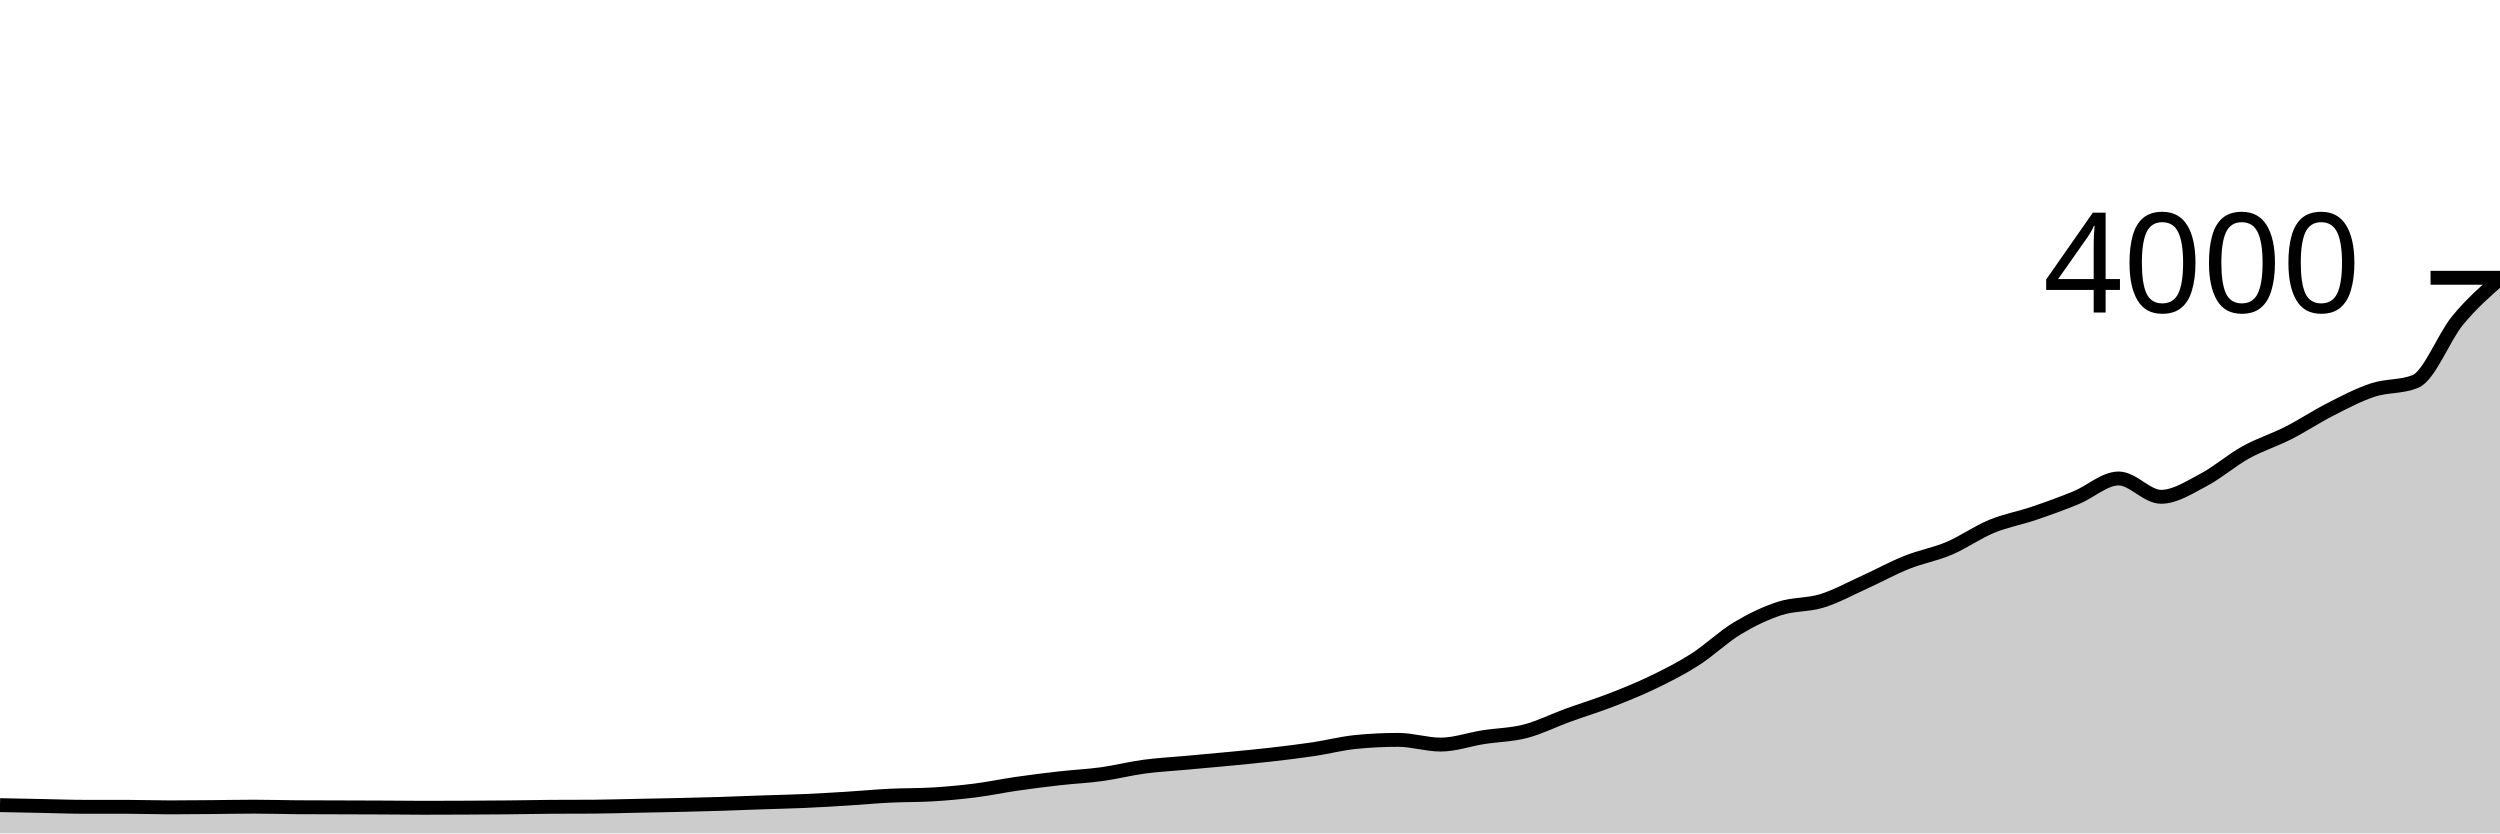
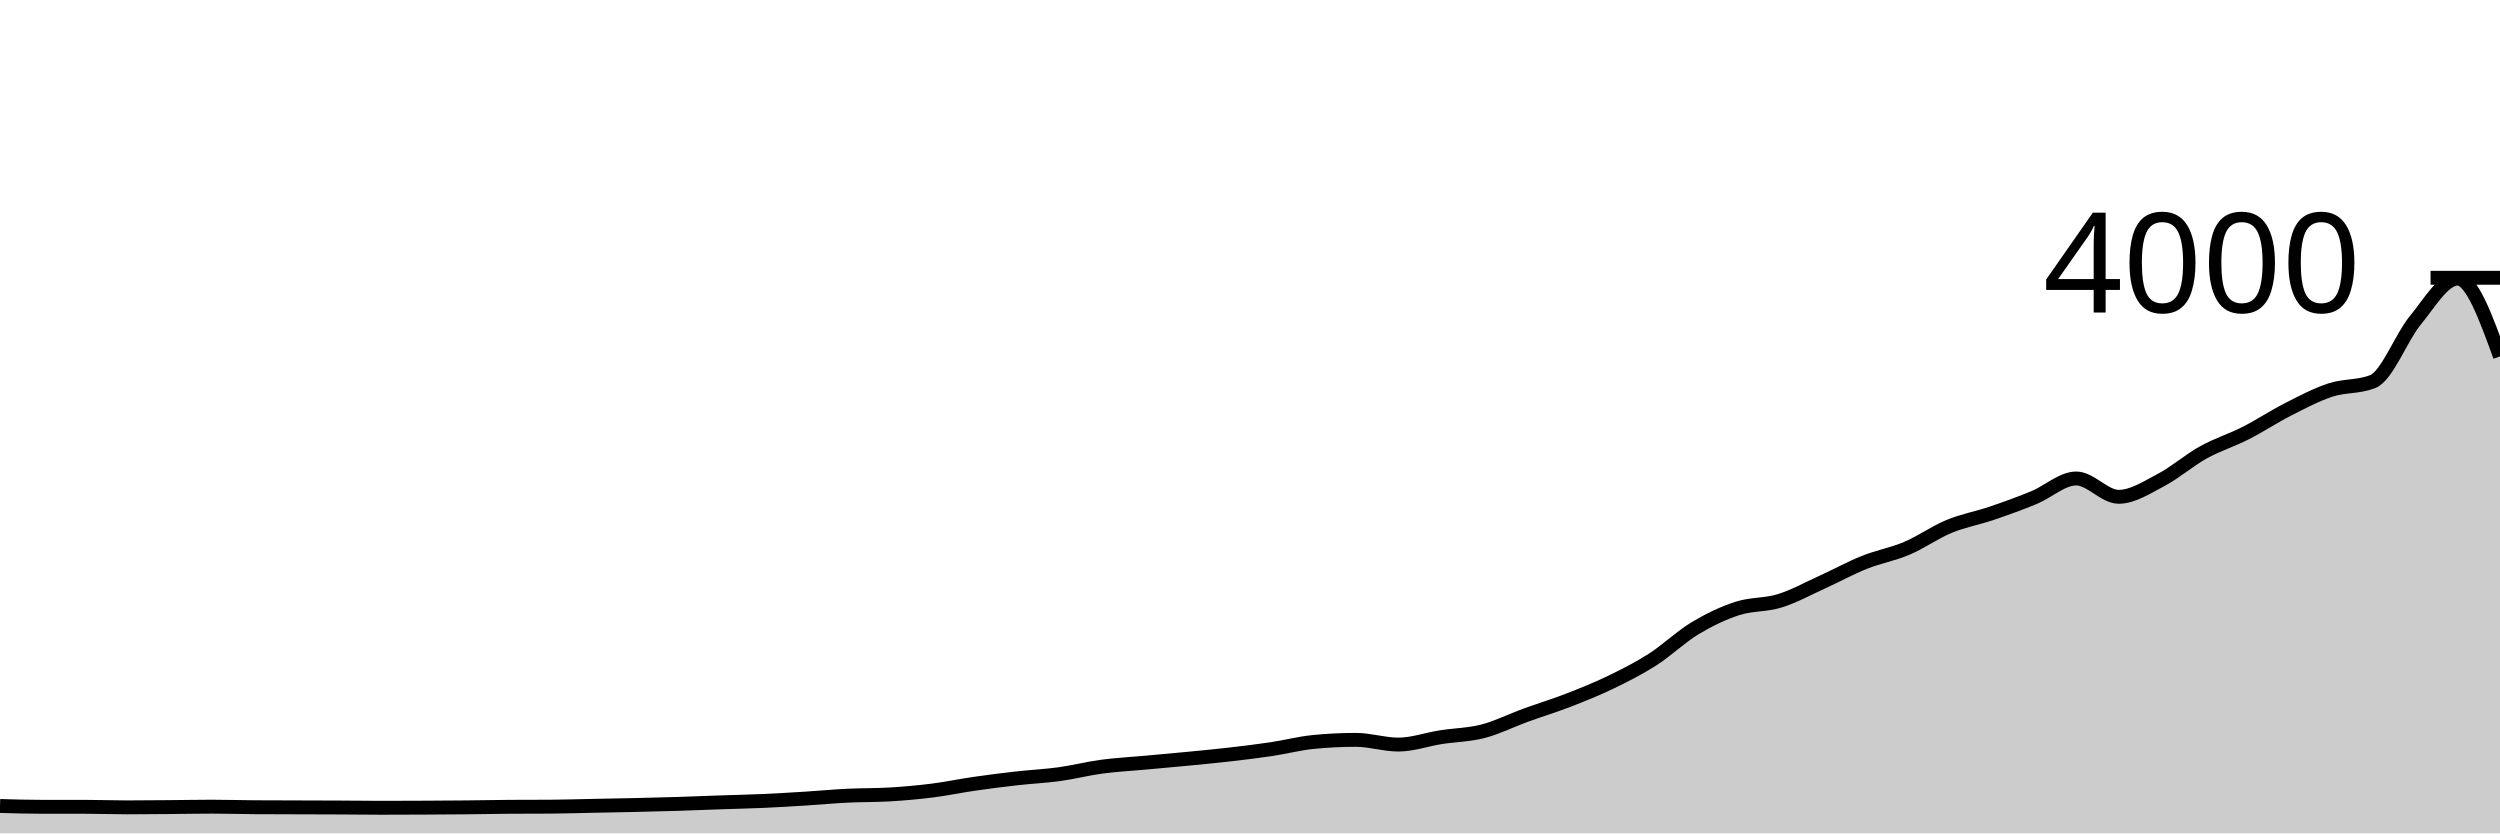
<svg xmlns="http://www.w3.org/2000/svg" viewBox="0 0 180 60">
  <g transform="translate(0,20)">
-     <path class="area" fill="rgba(0, 0, 0, 0.2)" d="M0,37.97C1.017,37.99,2.034,38.01,3.051,38.03C4.068,38.05,5.085,38.09,6.102,38.09C7.119,38.09,8.136,38.09,9.153,38.09C10.169,38.09,11.186,38.13,12.203,38.13C13.22,38.13,14.237,38.118,15.254,38.11C16.271,38.102,17.288,38.08,18.305,38.08C19.322,38.08,20.339,38.113,21.356,38.12C22.373,38.127,23.39,38.127,24.407,38.13C25.424,38.133,26.441,38.135,27.458,38.14C28.475,38.145,29.492,38.16,30.508,38.16C31.525,38.16,32.542,38.155,33.559,38.15C34.576,38.145,35.593,38.14,36.61,38.13C37.627,38.12,38.644,38.097,39.661,38.09C40.678,38.083,41.695,38.087,42.712,38.08C43.729,38.073,44.746,38.04,45.763,38.02C46.78,38,47.797,37.983,48.814,37.96C49.831,37.937,50.847,37.912,51.864,37.88C52.881,37.848,53.898,37.805,54.915,37.77C55.932,37.735,56.949,37.715,57.966,37.67C58.983,37.625,60,37.563,61.017,37.5C62.034,37.437,63.051,37.34,64.068,37.29C65.085,37.24,66.102,37.26,67.119,37.2C68.136,37.14,69.153,37.048,70.169,36.92C71.186,36.792,72.203,36.577,73.22,36.43C74.237,36.283,75.254,36.155,76.271,36.04C77.288,35.925,78.305,35.88,79.322,35.74C80.339,35.6,81.356,35.337,82.373,35.2C83.39,35.063,84.407,35.013,85.424,34.92C86.441,34.827,87.458,34.738,88.475,34.64C89.492,34.542,90.508,34.447,91.525,34.33C92.542,34.213,93.559,34.092,94.576,33.94C95.593,33.788,96.61,33.52,97.627,33.42C98.644,33.32,99.661,33.27,100.678,33.27C101.695,33.27,102.712,33.61,103.729,33.61C104.746,33.61,105.763,33.24,106.78,33.08C107.797,32.92,108.814,32.913,109.831,32.65C110.847,32.387,111.864,31.87,112.881,31.5C113.898,31.13,114.915,30.823,115.932,30.43C116.949,30.037,117.966,29.63,118.983,29.14C120,28.65,121.017,28.14,122.034,27.49C123.051,26.84,124.068,25.853,125.085,25.24C126.102,24.627,127.119,24.14,128.136,23.81C129.153,23.48,130.169,23.575,131.186,23.26C132.203,22.945,133.22,22.382,134.237,21.92C135.254,21.458,136.271,20.897,137.288,20.49C138.305,20.083,139.322,19.912,140.339,19.48C141.356,19.048,142.373,18.32,143.39,17.9C144.407,17.48,145.424,17.305,146.441,16.96C147.458,16.615,148.475,16.248,149.492,15.83C150.508,15.412,151.525,14.45,152.542,14.45C153.559,14.45,154.576,15.77,155.593,15.77C156.61,15.77,157.627,15.093,158.644,14.56C159.661,14.027,160.678,13.133,161.695,12.57C162.712,12.007,163.729,11.697,164.746,11.18C165.763,10.663,166.78,9.987,167.797,9.47C168.814,8.953,169.831,8.413,170.847,8.08C171.864,7.747,172.881,7.877,173.898,7.47C174.915,7.063,175.932,4.305,176.949,3.07C177.966,1.835,178.983,0.948,180,0.06L180,40C178.983,40,177.966,40,176.949,40C175.932,40,174.915,40,173.898,40C172.881,40,171.864,40,170.847,40C169.831,40,168.814,40,167.797,40C166.78,40,165.763,40,164.746,40C163.729,40,162.712,40,161.695,40C160.678,40,159.661,40,158.644,40C157.627,40,156.61,40,155.593,40C154.576,40,153.559,40,152.542,40C151.525,40,150.508,40,149.492,40C148.475,40,147.458,40,146.441,40C145.424,40,144.407,40,143.39,40C142.373,40,141.356,40,140.339,40C139.322,40,138.305,40,137.288,40C136.271,40,135.254,40,134.237,40C133.22,40,132.203,40,131.186,40C130.169,40,129.153,40,128.136,40C127.119,40,126.102,40,125.085,40C124.068,40,123.051,40,122.034,40C121.017,40,120,40,118.983,40C117.966,40,116.949,40,115.932,40C114.915,40,113.898,40,112.881,40C111.864,40,110.847,40,109.831,40C108.814,40,107.797,40,106.78,40C105.763,40,104.746,40,103.729,40C102.712,40,101.695,40,100.678,40C99.661,40,98.644,40,97.627,40C96.61,40,95.593,40,94.576,40C93.559,40,92.542,40,91.525,40C90.508,40,89.492,40,88.475,40C87.458,40,86.441,40,85.424,40C84.407,40,83.39,40,82.373,40C81.356,40,80.339,40,79.322,40C78.305,40,77.288,40,76.271,40C75.254,40,74.237,40,73.22,40C72.203,40,71.186,40,70.169,40C69.153,40,68.136,40,67.119,40C66.102,40,65.085,40,64.068,40C63.051,40,62.034,40,61.017,40C60,40,58.983,40,57.966,40C56.949,40,55.932,40,54.915,40C53.898,40,52.881,40,51.864,40C50.847,40,49.831,40,48.814,40C47.797,40,46.78,40,45.763,40C44.746,40,43.729,40,42.712,40C41.695,40,40.678,40,39.661,40C38.644,40,37.627,40,36.61,40C35.593,40,34.576,40,33.559,40C32.542,40,31.525,40,30.508,40C29.492,40,28.475,40,27.458,40C26.441,40,25.424,40,24.407,40C23.39,40,22.373,40,21.356,40C20.339,40,19.322,40,18.305,40C17.288,40,16.271,40,15.254,40C14.237,40,13.22,40,12.203,40C11.186,40,10.169,40,9.153,40C8.136,40,7.119,40,6.102,40C5.085,40,4.068,40,3.051,40C2.034,40,1.017,40,0,40Z" />
-     <path class="line" stroke="black" fill="none" d="M0,37.97C1.017,37.99,2.034,38.01,3.051,38.03C4.068,38.05,5.085,38.09,6.102,38.09C7.119,38.09,8.136,38.09,9.153,38.09C10.169,38.09,11.186,38.13,12.203,38.13C13.22,38.13,14.237,38.118,15.254,38.11C16.271,38.102,17.288,38.08,18.305,38.08C19.322,38.08,20.339,38.113,21.356,38.12C22.373,38.127,23.39,38.127,24.407,38.13C25.424,38.133,26.441,38.135,27.458,38.14C28.475,38.145,29.492,38.16,30.508,38.16C31.525,38.16,32.542,38.155,33.559,38.15C34.576,38.145,35.593,38.14,36.61,38.13C37.627,38.12,38.644,38.097,39.661,38.09C40.678,38.083,41.695,38.087,42.712,38.08C43.729,38.073,44.746,38.04,45.763,38.02C46.78,38,47.797,37.983,48.814,37.96C49.831,37.937,50.847,37.912,51.864,37.88C52.881,37.848,53.898,37.805,54.915,37.77C55.932,37.735,56.949,37.715,57.966,37.67C58.983,37.625,60,37.563,61.017,37.5C62.034,37.437,63.051,37.34,64.068,37.29C65.085,37.24,66.102,37.26,67.119,37.2C68.136,37.14,69.153,37.048,70.169,36.92C71.186,36.792,72.203,36.577,73.22,36.43C74.237,36.283,75.254,36.155,76.271,36.04C77.288,35.925,78.305,35.88,79.322,35.74C80.339,35.6,81.356,35.337,82.373,35.2C83.39,35.063,84.407,35.013,85.424,34.92C86.441,34.827,87.458,34.738,88.475,34.64C89.492,34.542,90.508,34.447,91.525,34.33C92.542,34.213,93.559,34.092,94.576,33.94C95.593,33.788,96.61,33.52,97.627,33.42C98.644,33.32,99.661,33.27,100.678,33.27C101.695,33.27,102.712,33.61,103.729,33.61C104.746,33.61,105.763,33.24,106.78,33.08C107.797,32.92,108.814,32.913,109.831,32.65C110.847,32.387,111.864,31.87,112.881,31.5C113.898,31.13,114.915,30.823,115.932,30.43C116.949,30.037,117.966,29.63,118.983,29.14C120,28.65,121.017,28.14,122.034,27.49C123.051,26.84,124.068,25.853,125.085,25.24C126.102,24.627,127.119,24.14,128.136,23.81C129.153,23.48,130.169,23.575,131.186,23.26C132.203,22.945,133.22,22.382,134.237,21.92C135.254,21.458,136.271,20.897,137.288,20.49C138.305,20.083,139.322,19.912,140.339,19.48C141.356,19.048,142.373,18.32,143.39,17.9C144.407,17.48,145.424,17.305,146.441,16.96C147.458,16.615,148.475,16.248,149.492,15.83C150.508,15.412,151.525,14.45,152.542,14.45C153.559,14.45,154.576,15.77,155.593,15.77C156.61,15.77,157.627,15.093,158.644,14.56C159.661,14.027,160.678,13.133,161.695,12.57C162.712,12.007,163.729,11.697,164.746,11.18C165.763,10.663,166.78,9.987,167.797,9.47C168.814,8.953,169.831,8.413,170.847,8.08C171.864,7.747,172.881,7.877,173.898,7.47C174.915,7.063,175.932,4.305,176.949,3.07C177.966,1.835,178.983,0.948,180,0.06" />
+     <path class="area" fill="rgba(0, 0, 0, 0.2)" d="M0,38.03C1.017,38.06,2.034,38.09,3.051,38.09C4.068,38.09,5.085,38.09,6.102,38.09C7.119,38.09,8.136,38.13,9.153,38.13C10.169,38.13,11.186,38.118,12.203,38.11C13.22,38.102,14.237,38.08,15.254,38.08C16.271,38.08,17.288,38.113,18.305,38.12C19.322,38.127,20.339,38.127,21.356,38.13C22.373,38.133,23.39,38.135,24.407,38.14C25.424,38.145,26.441,38.16,27.458,38.16C28.475,38.16,29.492,38.155,30.508,38.15C31.525,38.145,32.542,38.14,33.559,38.13C34.576,38.12,35.593,38.097,36.61,38.09C37.627,38.083,38.644,38.087,39.661,38.08C40.678,38.073,41.695,38.04,42.712,38.02C43.729,38,44.746,37.983,45.763,37.96C46.78,37.937,47.797,37.912,48.814,37.88C49.831,37.848,50.847,37.805,51.864,37.77C52.881,37.735,53.898,37.715,54.915,37.67C55.932,37.625,56.949,37.563,57.966,37.5C58.983,37.437,60,37.34,61.017,37.29C62.034,37.24,63.051,37.26,64.068,37.2C65.085,37.14,66.102,37.048,67.119,36.92C68.136,36.792,69.153,36.577,70.169,36.43C71.186,36.283,72.203,36.155,73.22,36.04C74.237,35.925,75.254,35.88,76.271,35.74C77.288,35.6,78.305,35.337,79.322,35.2C80.339,35.063,81.356,35.013,82.373,34.92C83.39,34.827,84.407,34.738,85.424,34.64C86.441,34.542,87.458,34.447,88.475,34.33C89.492,34.213,90.508,34.092,91.525,33.94C92.542,33.788,93.559,33.52,94.576,33.42C95.593,33.32,96.61,33.27,97.627,33.27C98.644,33.27,99.661,33.61,100.678,33.61C101.695,33.61,102.712,33.24,103.729,33.08C104.746,32.92,105.763,32.913,106.78,32.65C107.797,32.387,108.814,31.87,109.831,31.5C110.847,31.13,111.864,30.823,112.881,30.43C113.898,30.037,114.915,29.63,115.932,29.14C116.949,28.65,117.966,28.14,118.983,27.49C120,26.84,121.017,25.853,122.034,25.24C123.051,24.627,124.068,24.14,125.085,23.81C126.102,23.48,127.119,23.575,128.136,23.26C129.153,22.945,130.169,22.382,131.186,21.92C132.203,21.458,133.22,20.897,134.237,20.49C135.254,20.083,136.271,19.912,137.288,19.48C138.305,19.048,139.322,18.32,140.339,17.9C141.356,17.48,142.373,17.305,143.39,16.96C144.407,16.615,145.424,16.248,146.441,15.83C147.458,15.412,148.475,14.45,149.492,14.45C150.508,14.45,151.525,15.77,152.542,15.77C153.559,15.77,154.576,15.093,155.593,14.56C156.61,14.027,157.627,13.133,158.644,12.57C159.661,12.007,160.678,11.697,161.695,11.18C162.712,10.663,163.729,9.987,164.746,9.47C165.763,8.953,166.78,8.413,167.797,8.08C168.814,7.747,169.831,7.877,170.847,7.47C171.864,7.063,172.881,4.305,173.898,3.07C174.915,1.835,175.932,0.06,176.949,0.06C177.966,0.06,178.983,2.86,180,5.66L180,40C178.983,40,177.966,40,176.949,40C175.932,40,174.915,40,173.898,40C172.881,40,171.864,40,170.847,40C169.831,40,168.814,40,167.797,40C166.78,40,165.763,40,164.746,40C163.729,40,162.712,40,161.695,40C160.678,40,159.661,40,158.644,40C157.627,40,156.61,40,155.593,40C154.576,40,153.559,40,152.542,40C151.525,40,150.508,40,149.492,40C148.475,40,147.458,40,146.441,40C145.424,40,144.407,40,143.39,40C142.373,40,141.356,40,140.339,40C139.322,40,138.305,40,137.288,40C136.271,40,135.254,40,134.237,40C133.22,40,132.203,40,131.186,40C130.169,40,129.153,40,128.136,40C127.119,40,126.102,40,125.085,40C124.068,40,123.051,40,122.034,40C121.017,40,120,40,118.983,40C117.966,40,116.949,40,115.932,40C114.915,40,113.898,40,112.881,40C111.864,40,110.847,40,109.831,40C108.814,40,107.797,40,106.78,40C105.763,40,104.746,40,103.729,40C102.712,40,101.695,40,100.678,40C99.661,40,98.644,40,97.627,40C96.61,40,95.593,40,94.576,40C93.559,40,92.542,40,91.525,40C90.508,40,89.492,40,88.475,40C87.458,40,86.441,40,85.424,40C84.407,40,83.39,40,82.373,40C81.356,40,80.339,40,79.322,40C78.305,40,77.288,40,76.271,40C75.254,40,74.237,40,73.22,40C72.203,40,71.186,40,70.169,40C69.153,40,68.136,40,67.119,40C66.102,40,65.085,40,64.068,40C63.051,40,62.034,40,61.017,40C60,40,58.983,40,57.966,40C56.949,40,55.932,40,54.915,40C53.898,40,52.881,40,51.864,40C50.847,40,49.831,40,48.814,40C47.797,40,46.78,40,45.763,40C44.746,40,43.729,40,42.712,40C41.695,40,40.678,40,39.661,40C38.644,40,37.627,40,36.61,40C35.593,40,34.576,40,33.559,40C32.542,40,31.525,40,30.508,40C29.492,40,28.475,40,27.458,40C26.441,40,25.424,40,24.407,40C23.39,40,22.373,40,21.356,40C20.339,40,19.322,40,18.305,40C17.288,40,16.271,40,15.254,40C14.237,40,13.22,40,12.203,40C11.186,40,10.169,40,9.153,40C8.136,40,7.119,40,6.102,40C5.085,40,4.068,40,3.051,40C2.034,40,1.017,40,0,40Z" />
+     <path class="line" stroke="black" fill="none" d="M0,38.03C1.017,38.06,2.034,38.09,3.051,38.09C4.068,38.09,5.085,38.09,6.102,38.09C7.119,38.09,8.136,38.13,9.153,38.13C10.169,38.13,11.186,38.118,12.203,38.11C13.22,38.102,14.237,38.08,15.254,38.08C16.271,38.08,17.288,38.113,18.305,38.12C19.322,38.127,20.339,38.127,21.356,38.13C22.373,38.133,23.39,38.135,24.407,38.14C25.424,38.145,26.441,38.16,27.458,38.16C28.475,38.16,29.492,38.155,30.508,38.15C31.525,38.145,32.542,38.14,33.559,38.13C34.576,38.12,35.593,38.097,36.61,38.09C37.627,38.083,38.644,38.087,39.661,38.08C40.678,38.073,41.695,38.04,42.712,38.02C43.729,38,44.746,37.983,45.763,37.96C46.78,37.937,47.797,37.912,48.814,37.88C49.831,37.848,50.847,37.805,51.864,37.77C52.881,37.735,53.898,37.715,54.915,37.67C55.932,37.625,56.949,37.563,57.966,37.5C58.983,37.437,60,37.34,61.017,37.29C62.034,37.24,63.051,37.26,64.068,37.2C65.085,37.14,66.102,37.048,67.119,36.92C68.136,36.792,69.153,36.577,70.169,36.43C71.186,36.283,72.203,36.155,73.22,36.04C74.237,35.925,75.254,35.88,76.271,35.74C77.288,35.6,78.305,35.337,79.322,35.2C80.339,35.063,81.356,35.013,82.373,34.92C83.39,34.827,84.407,34.738,85.424,34.64C86.441,34.542,87.458,34.447,88.475,34.33C89.492,34.213,90.508,34.092,91.525,33.94C92.542,33.788,93.559,33.52,94.576,33.42C95.593,33.32,96.61,33.27,97.627,33.27C98.644,33.27,99.661,33.61,100.678,33.61C101.695,33.61,102.712,33.24,103.729,33.08C104.746,32.92,105.763,32.913,106.78,32.65C107.797,32.387,108.814,31.87,109.831,31.5C110.847,31.13,111.864,30.823,112.881,30.43C113.898,30.037,114.915,29.63,115.932,29.14C116.949,28.65,117.966,28.14,118.983,27.49C120,26.84,121.017,25.853,122.034,25.24C123.051,24.627,124.068,24.14,125.085,23.81C126.102,23.48,127.119,23.575,128.136,23.26C129.153,22.945,130.169,22.382,131.186,21.92C132.203,21.458,133.22,20.897,134.237,20.49C135.254,20.083,136.271,19.912,137.288,19.48C138.305,19.048,139.322,18.32,140.339,17.9C141.356,17.48,142.373,17.305,143.39,16.96C144.407,16.615,145.424,16.248,146.441,15.83C147.458,15.412,148.475,14.45,149.492,14.45C150.508,14.45,151.525,15.77,152.542,15.77C153.559,15.77,154.576,15.093,155.593,14.56C156.61,14.027,157.627,13.133,158.644,12.57C159.661,12.007,160.678,11.697,161.695,11.18C162.712,10.663,163.729,9.987,164.746,9.47C165.763,8.953,166.78,8.413,167.797,8.08C168.814,7.747,169.831,7.877,170.847,7.47C171.864,7.063,172.881,4.305,173.898,3.07C174.915,1.835,175.932,0.06,176.949,0.06C177.966,0.06,178.983,2.86,180,5.66" />
    <path class="axis-ceiling" stroke-width="1" stroke="black" fill="none" d="M175,0L180,0" />
    <text class="axis-ceiling-label" font-family="sans-serif" text-anchor="end" font-size="10px" x="170" y="2.5">4000</text>
  </g>
</svg>
